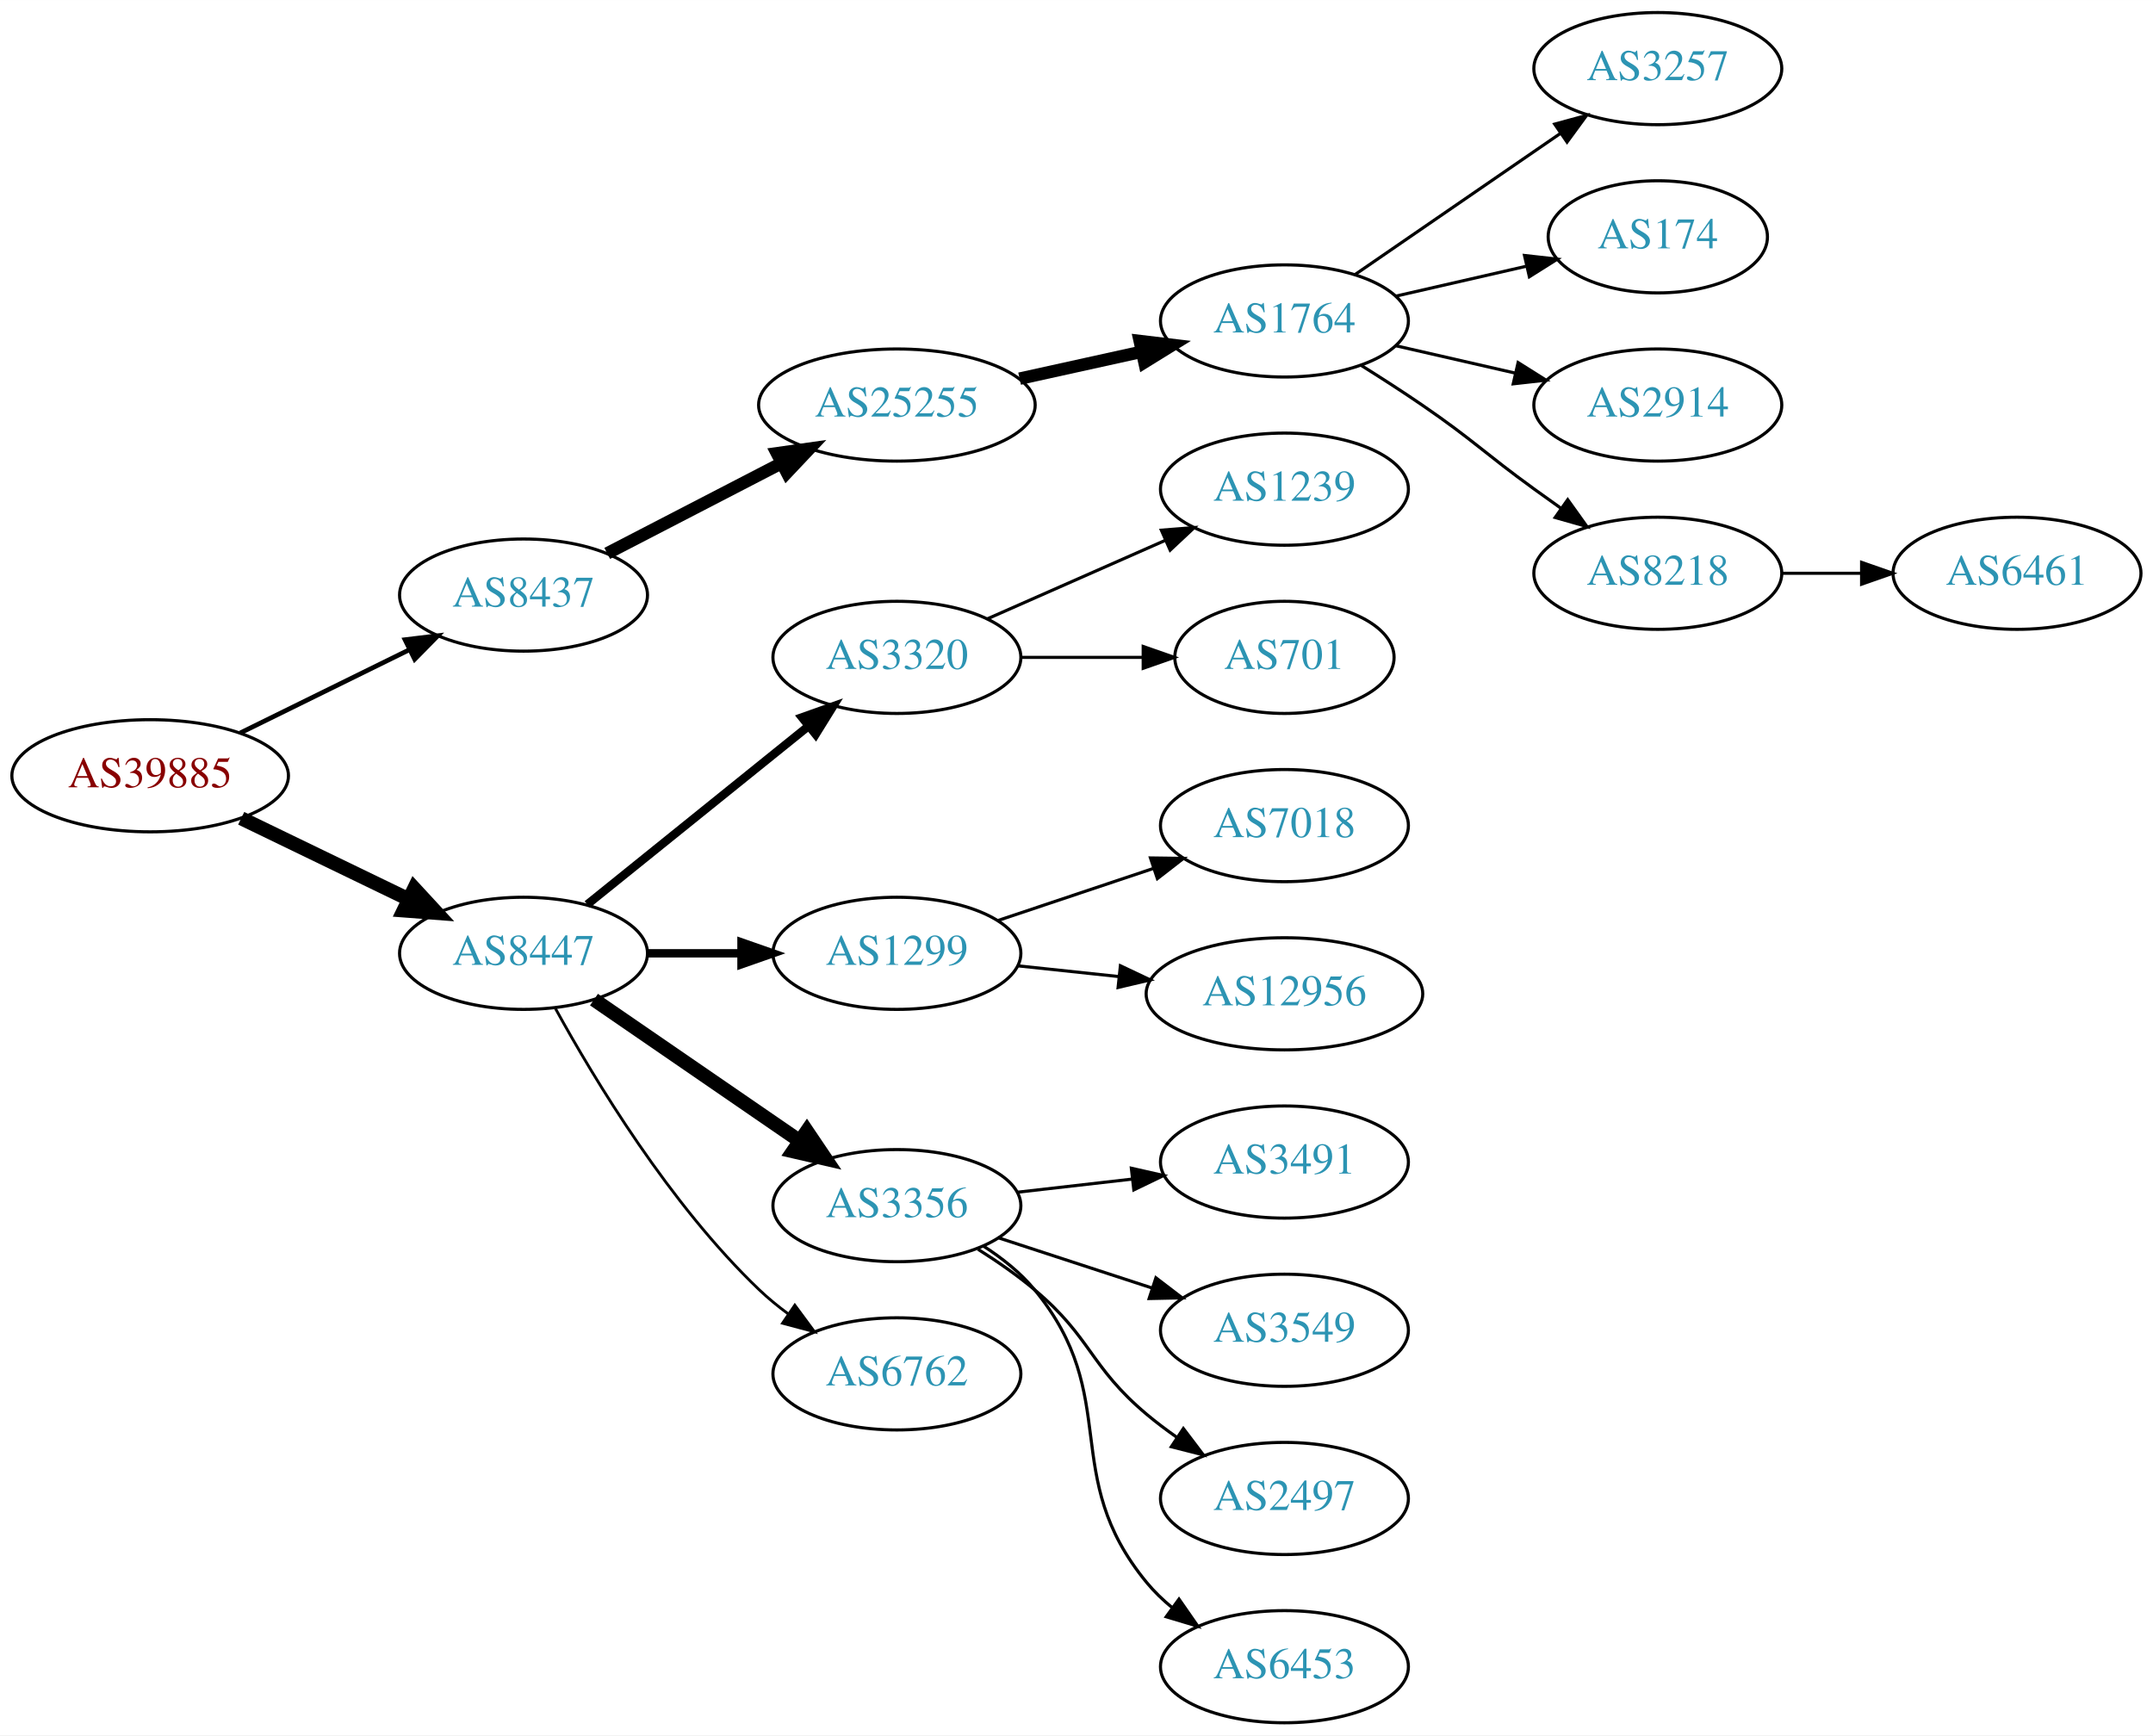
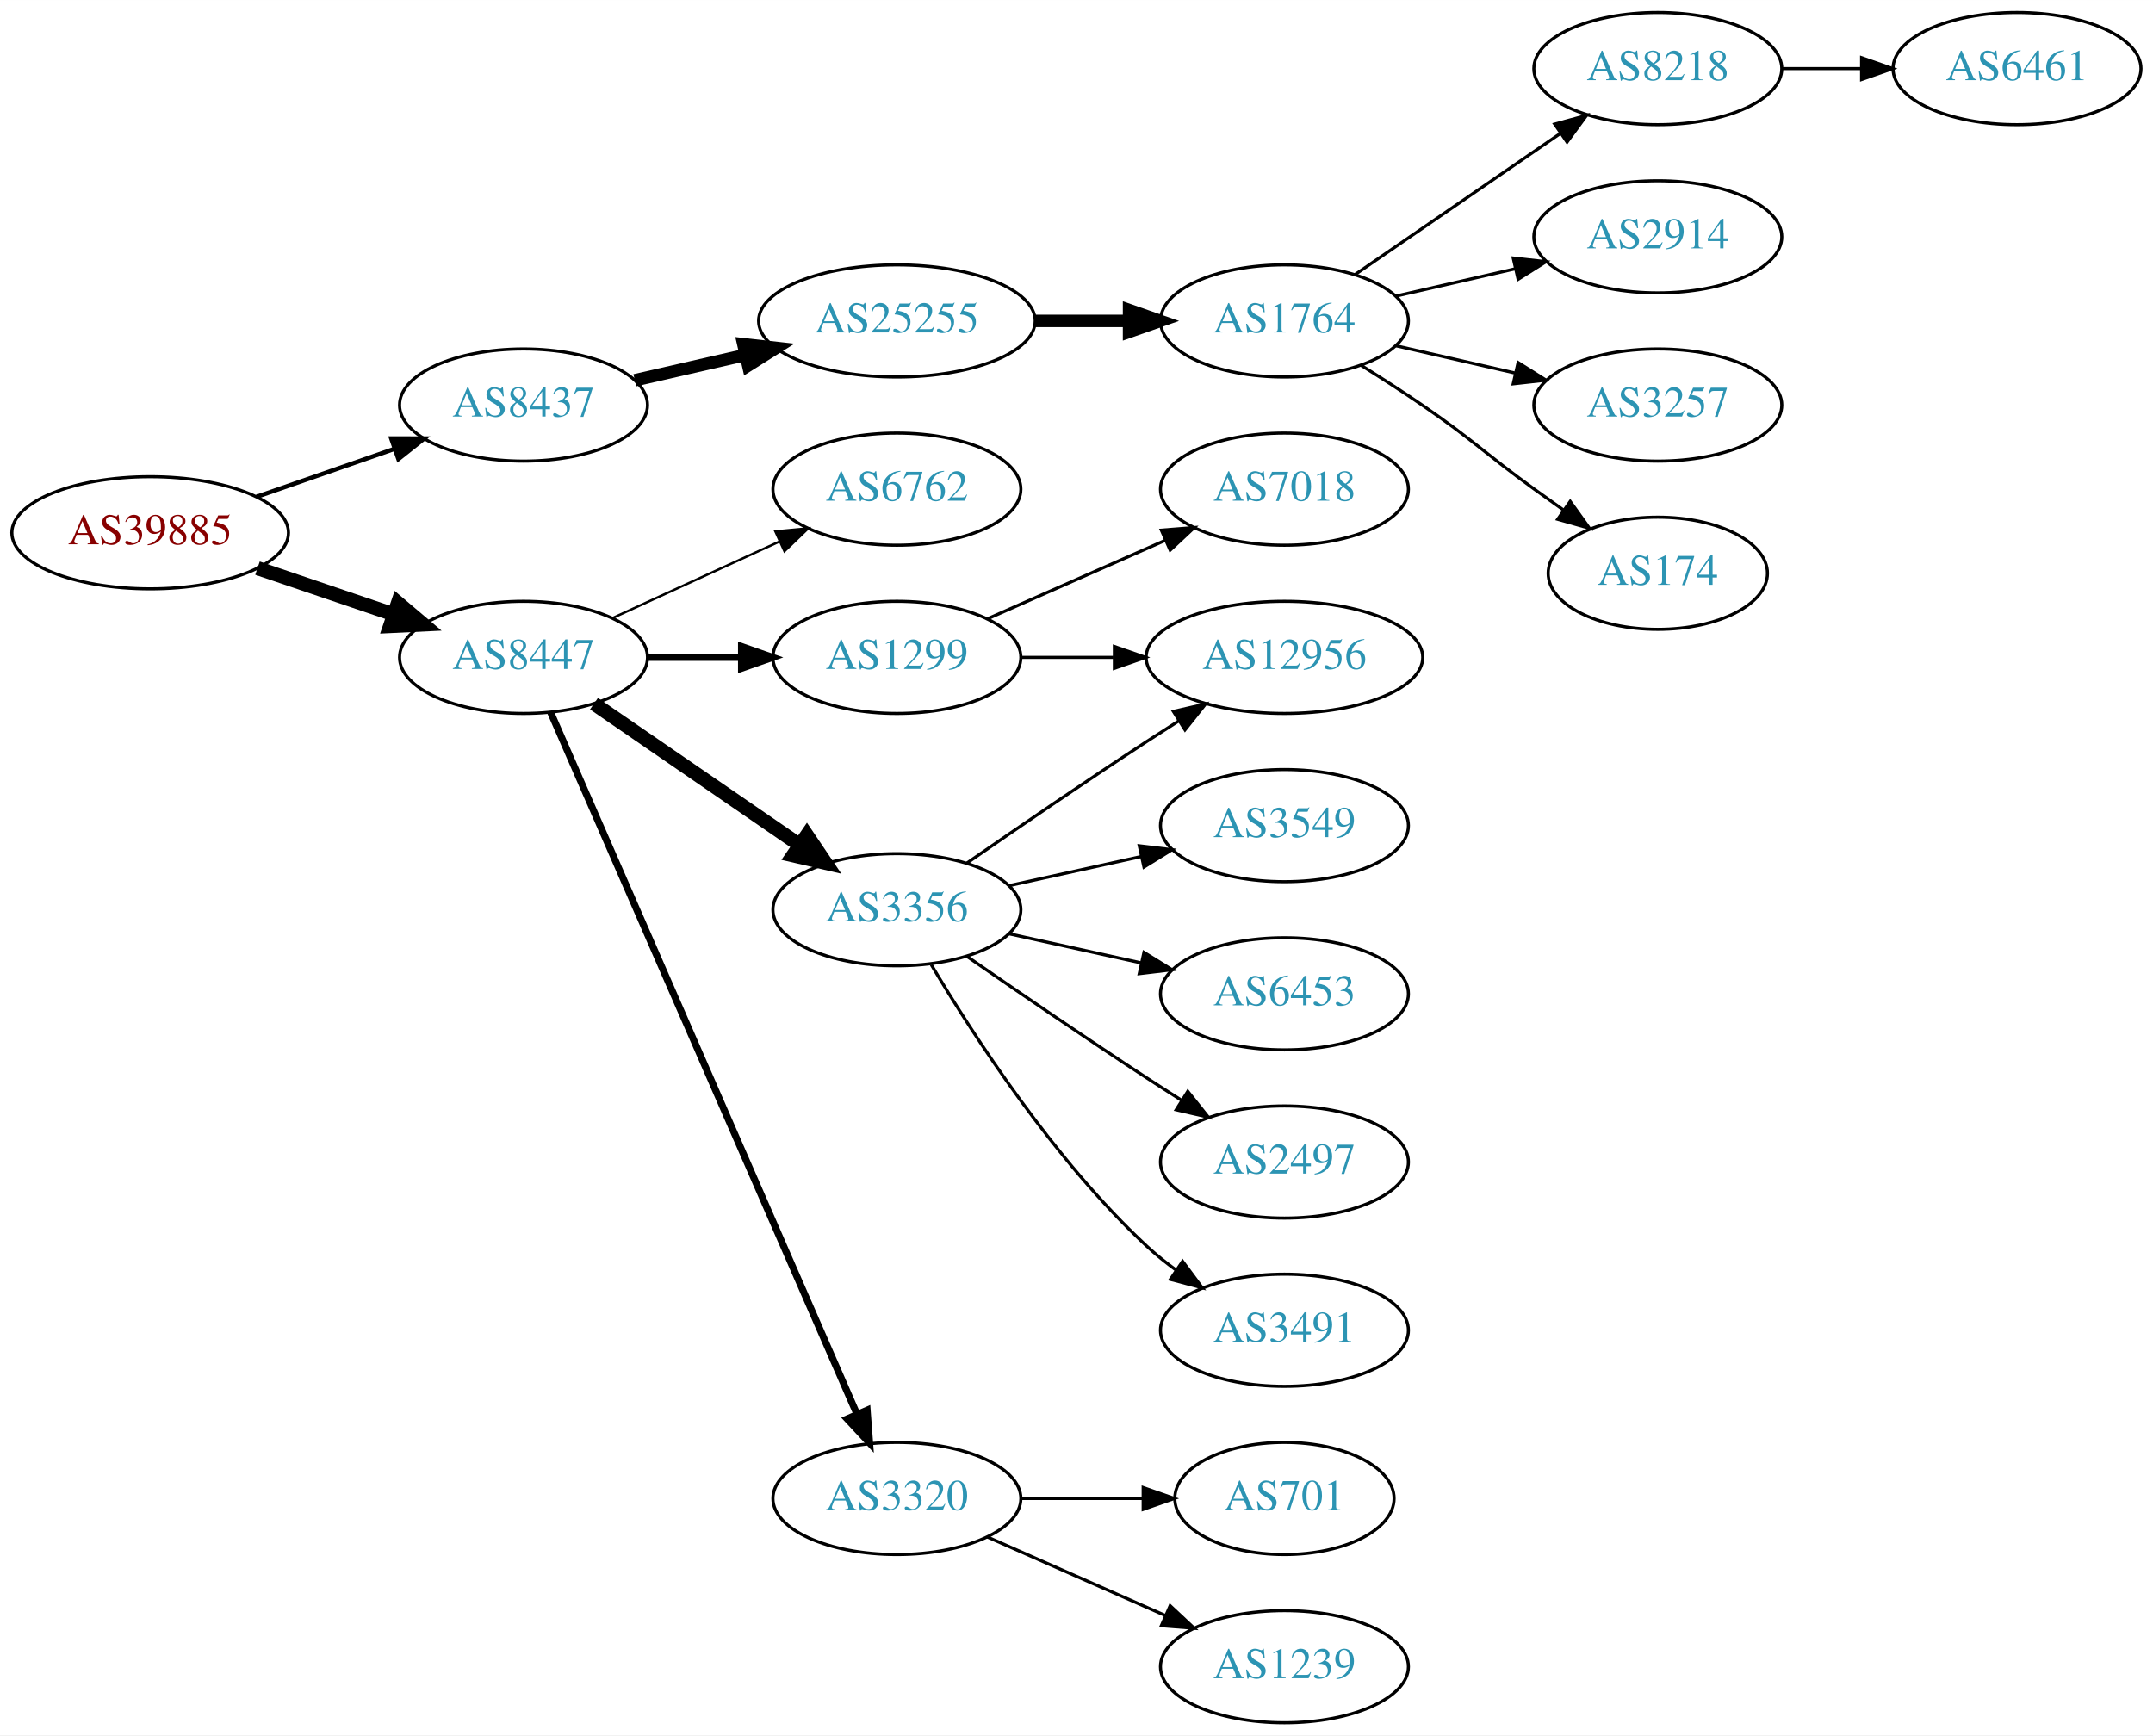
<svg xmlns="http://www.w3.org/2000/svg" xmlns:xlink="http://www.w3.org/1999/xlink" width="691pt" height="557pt" viewBox="0.00 0.00 691.06 557.00">
  <g id="graph0" class="graph" transform="scale(1 1) rotate(0) translate(4 553)">
    <polygon fill="white" stroke="none" points="-4,4 -4,-553 687.055,-553 687.055,4 -4,4" />
    <g id="node1" class="node">
      <g id="a_node1">
        <a xlink:href="/asn/39885" xlink:title="AS39885 ~ PSA Payment Services Austria GmbH [AT]">
-           <ellipse fill="#ffffff" stroke="black" cx="44.196" cy="-304" rx="44.393" ry="18" />
-           <text text-anchor="middle" x="44.196" y="-300.3" font-family="Times,serif" font-size="14.00" fill="#880000">AS39885</text>
+           <ellipse fill="#ffffff" stroke="black" cx="44.196" cy="-382" rx="44.393" ry="18" />
+           <text text-anchor="middle" x="44.196" y="-378.3" font-family="Times,serif" font-size="14.00" fill="#880000">AS39885</text>
        </a>
      </g>
    </g>
    <g id="node2" class="node">
      <g id="a_node2">
        <a xlink:href="/asn/8437" xlink:title="AS8437 ~ Hutchison Drei Austria GmbH [AT]">
-           <ellipse fill="#ffffff" stroke="black" cx="164.039" cy="-362" rx="39.794" ry="18" />
-           <text text-anchor="middle" x="164.039" y="-358.3" font-family="Times,serif" font-size="14.00" fill="#2c94b3">AS8437</text>
+           <ellipse fill="#ffffff" stroke="black" cx="164.039" cy="-423" rx="39.794" ry="18" />
+           <text text-anchor="middle" x="164.039" y="-419.3" font-family="Times,serif" font-size="14.00" fill="#2c94b3">AS8437</text>
        </a>
      </g>
    </g>
    <g id="edge1" class="edge">
-       <path fill="none" stroke="black" stroke-width="1.5" d="M73.123,-317.745C89.318,-325.716 109.879,-335.836 127.251,-344.386" />
-       <polygon fill="black" stroke="black" stroke-width="1.5" points="126.008,-347.675 136.526,-348.951 129.099,-341.395 126.008,-347.675" />
+       <path fill="none" stroke="black" stroke-width="1.385" d="M78.335,-393.53C92.053,-398.302 108.092,-403.883 122.502,-408.896" />
+       <polygon fill="black" stroke="black" stroke-width="1.385" points="121.573,-412.279 132.168,-412.26 123.874,-405.668 121.573,-412.279" />
    </g>
    <g id="node3" class="node">
      <g id="a_node3">
        <a xlink:href="/asn/8447" xlink:title="AS8447 ~ A1 Telekom Austria AG [AT]">
-           <ellipse fill="#ffffff" stroke="black" cx="164.039" cy="-247" rx="39.794" ry="18" />
-           <text text-anchor="middle" x="164.039" y="-243.3" font-family="Times,serif" font-size="14.00" fill="#2c94b3">AS8447</text>
+           <ellipse fill="#ffffff" stroke="black" cx="164.039" cy="-342" rx="39.794" ry="18" />
+           <text text-anchor="middle" x="164.039" y="-338.3" font-family="Times,serif" font-size="14.00" fill="#2c94b3">AS8447</text>
        </a>
      </g>
    </g>
    <g id="edge2" class="edge">
-       <path fill="none" stroke="black" stroke-width="4.5" d="M73.422,-290.347C89.509,-282.566 109.83,-272.737 127.054,-264.406" />
-       <polygon fill="black" stroke="black" stroke-width="4.5" points="128.969,-267.853 136.257,-259.954 125.54,-260.764 128.969,-267.853" />
+       <path fill="none" stroke="black" stroke-width="4.5" d="M78.65,-370.645C92.251,-366.028 108.093,-360.651 122.354,-355.81" />
+       <polygon fill="black" stroke="black" stroke-width="4.5" points="123.724,-359.503 131.928,-352.56 121.193,-352.046 123.724,-359.503" />
    </g>
    <g id="node4" class="node">
      <g id="a_node4">
        <a xlink:href="/asn/25255" xlink:title="AS25255 ~ ==&gt; TELE2 AUSTRIA &lt;== [AT]">
-           <ellipse fill="#ffffff" stroke="black" cx="283.881" cy="-423" rx="44.393" ry="18" />
-           <text text-anchor="middle" x="283.881" y="-419.3" font-family="Times,serif" font-size="14.00" fill="#2c94b3">AS25255</text>
+           <ellipse fill="#ffffff" stroke="black" cx="283.881" cy="-450" rx="44.393" ry="18" />
+           <text text-anchor="middle" x="283.881" y="-446.3" font-family="Times,serif" font-size="14.00" fill="#2c94b3">AS25255</text>
        </a>
      </g>
    </g>
    <g id="edge3" class="edge">
-       <path fill="none" stroke="black" stroke-width="4" d="M190.9,-375.387C207.285,-383.868 228.714,-394.961 246.765,-404.305" />
-       <polygon fill="black" stroke="black" stroke-width="4" points="245.363,-407.52 255.853,-409.009 248.581,-401.304 245.363,-407.52" />
+       <path fill="none" stroke="black" stroke-width="4" d="M199.758,-430.955C210.896,-433.507 223.432,-436.379 235.325,-439.104" />
+       <polygon fill="black" stroke="black" stroke-width="4" points="234.59,-442.526 245.119,-441.348 236.153,-435.703 234.59,-442.526" />
    </g>
    <g id="node11" class="node">
      <g id="a_node11">
-         <a xlink:href="/asn/3320" xlink:title="AS3320 ~ DTAG [DE]">
-           <ellipse fill="#ffffff" stroke="black" cx="283.881" cy="-342" rx="39.794" ry="18" />
-           <text text-anchor="middle" x="283.881" y="-338.3" font-family="Times,serif" font-size="14.00" fill="#2c94b3">AS3320</text>
+         <a xlink:href="/asn/6762" xlink:title="AS6762 ~ TELECOM ITALIA SPARKLE S.p.A. [IT]">
+           <ellipse fill="#ffffff" stroke="black" cx="283.881" cy="-396" rx="39.794" ry="18" />
+           <text text-anchor="middle" x="283.881" y="-392.3" font-family="Times,serif" font-size="14.00" fill="#2c94b3">AS6762</text>
        </a>
      </g>
    </g>
    <g id="edge10" class="edge">
-       <path fill="none" stroke="black" stroke-width="2.7" d="M184.498,-262.687C203.859,-278.295 233.74,-302.385 255.493,-319.921" />
-       <polygon fill="black" stroke="black" stroke-width="2.7" points="253.411,-322.738 263.393,-326.289 257.804,-317.288 253.411,-322.738" />
+       <path fill="none" stroke="black" stroke-width="0.75" d="M192.667,-354.661C208.624,-361.973 228.895,-371.261 246.178,-379.181" />
+       <polygon fill="black" stroke="black" stroke-width="0.75" points="244.876,-382.435 255.425,-383.419 247.793,-376.071 244.876,-382.435" />
    </g>
    <g id="node12" class="node">
      <g id="a_node12">
        <a xlink:href="/asn/1299" xlink:title="AS1299 ~ Telia Carrier [EU]">
-           <ellipse fill="#ffffff" stroke="black" cx="283.881" cy="-247" rx="39.794" ry="18" />
-           <text text-anchor="middle" x="283.881" y="-243.3" font-family="Times,serif" font-size="14.00" fill="#2c94b3">AS1299</text>
+           <ellipse fill="#ffffff" stroke="black" cx="283.881" cy="-342" rx="39.794" ry="18" />
+           <text text-anchor="middle" x="283.881" y="-338.3" font-family="Times,serif" font-size="14.00" fill="#2c94b3">AS1299</text>
        </a>
      </g>
    </g>
    <g id="edge11" class="edge">
-       <path fill="none" stroke="black" stroke-width="2.7" d="M203.951,-247C213.505,-247 223.854,-247 233.817,-247" />
-       <polygon fill="black" stroke="black" stroke-width="2.7" points="234.009,-250.5 244.009,-247 234.009,-243.5 234.009,-250.5" />
+       <path fill="none" stroke="black" stroke-width="2.25" d="M203.951,-342C213.505,-342 223.854,-342 233.817,-342" />
+       <polygon fill="black" stroke="black" stroke-width="2.25" points="234.009,-345.5 244.009,-342 234.009,-338.5 234.009,-345.5" />
    </g>
    <g id="node13" class="node">
      <g id="a_node13">
        <a xlink:href="/asn/3356" xlink:title="AS3356 ~ Level 3 Parent, LLC [US]">
-           <ellipse fill="#ffffff" stroke="black" cx="283.881" cy="-166" rx="39.794" ry="18" />
-           <text text-anchor="middle" x="283.881" y="-162.3" font-family="Times,serif" font-size="14.00" fill="#2c94b3">AS3356</text>
+           <ellipse fill="#ffffff" stroke="black" cx="283.881" cy="-261" rx="39.794" ry="18" />
+           <text text-anchor="middle" x="283.881" y="-257.3" font-family="Times,serif" font-size="14.00" fill="#2c94b3">AS3356</text>
        </a>
      </g>
    </g>
    <g id="edge12" class="edge">
-       <path fill="none" stroke="black" stroke-width="4.5" d="M186.653,-232.143C205.141,-219.435 231.955,-201.005 252.585,-186.825" />
-       <polygon fill="black" stroke="black" stroke-width="4.5" points="254.994,-189.946 261.005,-181.037 250.534,-183.456 254.994,-189.946" />
+       <path fill="none" stroke="black" stroke-width="4.5" d="M186.653,-327.143C205.141,-314.435 231.955,-296.005 252.585,-281.825" />
+       <polygon fill="black" stroke="black" stroke-width="4.5" points="254.994,-284.946 261.005,-276.037 250.534,-278.456 254.994,-284.946" />
    </g>
    <g id="node14" class="node">
      <g id="a_node14">
-         <a xlink:href="/asn/6762" xlink:title="AS6762 ~ TELECOM ITALIA SPARKLE S.p.A. [IT]">
-           <ellipse fill="#ffffff" stroke="black" cx="283.881" cy="-112" rx="39.794" ry="18" />
-           <text text-anchor="middle" x="283.881" y="-108.3" font-family="Times,serif" font-size="14.00" fill="#2c94b3">AS6762</text>
+         <a xlink:href="/asn/3320" xlink:title="AS3320 ~ DTAG [DE]">
+           <ellipse fill="#ffffff" stroke="black" cx="283.881" cy="-72" rx="39.794" ry="18" />
+           <text text-anchor="middle" x="283.881" y="-68.3" font-family="Times,serif" font-size="14.00" fill="#2c94b3">AS3320</text>
        </a>
      </g>
    </g>
    <g id="edge13" class="edge">
-       <path fill="none" stroke="black" stroke-width="0.9" d="M174.28,-229.287C186.825,-206.439 211.002,-166.389 239.685,-139 242.553,-136.261 245.742,-133.653 249.051,-131.215" />
-       <polygon fill="black" stroke="black" stroke-width="0.9" points="251.114,-134.044 257.411,-125.523 247.175,-128.258 251.114,-134.044" />
+       <path fill="none" stroke="black" stroke-width="2.25" d="M172.771,-324.285C192.872,-278.229 246.88,-154.486 270.983,-99.261" />
+       <polygon fill="black" stroke="black" stroke-width="2.25" points="274.328,-100.346 275.121,-89.781 267.913,-97.546 274.328,-100.346" />
    </g>
    <g id="node5" class="node">
      <g id="a_node5">
        <a xlink:href="/asn/1764" xlink:title="AS1764 ~ NEXTLAYER-AS [AT]">
          <ellipse fill="#ffffff" stroke="black" cx="408.273" cy="-450" rx="39.794" ry="18" />
          <text text-anchor="middle" x="408.273" y="-446.3" font-family="Times,serif" font-size="14.00" fill="#2c94b3">AS1764</text>
        </a>
      </g>
    </g>
    <g id="edge4" class="edge">
-       <path fill="none" stroke="black" stroke-width="4" d="M323.271,-431.469C335.662,-434.202 349.509,-437.257 362.329,-440.085" />
-       <polygon fill="black" stroke="black" stroke-width="4" points="361.825,-443.558 372.344,-442.295 363.333,-436.722 361.825,-443.558" />
+       <path fill="none" stroke="black" stroke-width="4" d="M328.377,-450C338.066,-450 348.403,-450 358.295,-450" />
+       <polygon fill="black" stroke="black" stroke-width="4" points="358.398,-453.5 368.398,-450 358.398,-446.5 358.398,-453.5" />
    </g>
    <g id="node6" class="node">
      <g id="a_node6">
-         <a xlink:href="/asn/3257" xlink:title="AS3257 ~ GTT [DE]">
+         <a xlink:href="/asn/8218" xlink:title="AS8218 ~ legacy Neotelecoms [FR]">
          <ellipse fill="#ffffff" stroke="black" cx="528.116" cy="-531" rx="39.794" ry="18" />
-           <text text-anchor="middle" x="528.116" y="-527.3" font-family="Times,serif" font-size="14.00" fill="#2c94b3">AS3257</text>
+           <text text-anchor="middle" x="528.116" y="-527.3" font-family="Times,serif" font-size="14.00" fill="#2c94b3">AS8218</text>
        </a>
      </g>
    </g>
    <g id="edge5" class="edge">
      <path fill="none" stroke="black" d="M430.887,-464.857C449.376,-477.565 476.19,-495.995 496.819,-510.175" />
      <polygon fill="black" stroke="black" points="495.016,-513.183 505.24,-515.963 498.981,-507.414 495.016,-513.183" />
    </g>
    <g id="node7" class="node">
      <g id="a_node7">
-         <a xlink:href="/asn/174" xlink:title="AS174 ~ Cogent Communications [US]">
-           <ellipse fill="#ffffff" stroke="black" cx="528.116" cy="-477" rx="35.194" ry="18" />
-           <text text-anchor="middle" x="528.116" y="-473.3" font-family="Times,serif" font-size="14.00" fill="#2c94b3">AS174</text>
+         <a xlink:href="/asn/2914" xlink:title="AS2914 ~ NTT America, Inc. [US]">
+           <ellipse fill="#ffffff" stroke="black" cx="528.116" cy="-477" rx="39.794" ry="18" />
+           <text text-anchor="middle" x="528.116" y="-473.3" font-family="Times,serif" font-size="14.00" fill="#2c94b3">AS2914</text>
        </a>
      </g>
    </g>
    <g id="edge6" class="edge">
-       <path fill="none" stroke="black" d="M443.993,-457.955C457.085,-460.955 472.107,-464.396 485.748,-467.522" />
-       <polygon fill="black" stroke="black" points="485.326,-471.016 495.855,-469.838 486.89,-464.193 485.326,-471.016" />
+       <path fill="none" stroke="black" d="M443.993,-457.955C455.993,-460.704 469.613,-463.825 482.306,-466.733" />
+       <polygon fill="black" stroke="black" points="481.708,-470.187 492.238,-469.009 483.272,-463.364 481.708,-470.187" />
    </g>
    <g id="node8" class="node">
      <g id="a_node8">
-         <a xlink:href="/asn/2914" xlink:title="AS2914 ~ NTT America, Inc. [US]">
+         <a xlink:href="/asn/3257" xlink:title="AS3257 ~ GTT [DE]">
          <ellipse fill="#ffffff" stroke="black" cx="528.116" cy="-423" rx="39.794" ry="18" />
-           <text text-anchor="middle" x="528.116" y="-419.3" font-family="Times,serif" font-size="14.00" fill="#2c94b3">AS2914</text>
+           <text text-anchor="middle" x="528.116" y="-419.3" font-family="Times,serif" font-size="14.00" fill="#2c94b3">AS3257</text>
        </a>
      </g>
    </g>
    <g id="edge7" class="edge">
      <path fill="none" stroke="black" d="M443.993,-442.045C455.993,-439.296 469.613,-436.175 482.306,-433.267" />
      <polygon fill="black" stroke="black" points="483.272,-436.636 492.238,-430.991 481.708,-429.813 483.272,-436.636" />
    </g>
    <g id="node9" class="node">
      <g id="a_node9">
-         <a xlink:href="/asn/8218" xlink:title="AS8218 ~ legacy Neotelecoms [FR]">
-           <ellipse fill="#ffffff" stroke="black" cx="528.116" cy="-369" rx="39.794" ry="18" />
-           <text text-anchor="middle" x="528.116" y="-365.3" font-family="Times,serif" font-size="14.00" fill="#2c94b3">AS8218</text>
+         <a xlink:href="/asn/174" xlink:title="AS174 ~ Cogent Communications [US]">
+           <ellipse fill="#ffffff" stroke="black" cx="528.116" cy="-369" rx="35.194" ry="18" />
+           <text text-anchor="middle" x="528.116" y="-365.3" font-family="Times,serif" font-size="14.00" fill="#2c94b3">AS174</text>
        </a>
      </g>
    </g>
    <g id="edge8" class="edge">
-       <path fill="none" stroke="black" d="M432.822,-435.784C439.264,-431.76 446.197,-427.301 452.469,-423 468.964,-411.689 472.27,-407.729 488.469,-396 491.272,-393.971 494.204,-391.875 497.145,-389.79" />
-       <polygon fill="black" stroke="black" points="499.196,-392.627 505.359,-384.009 495.167,-386.903 499.196,-392.627" />
+       <path fill="none" stroke="black" d="M432.822,-435.784C439.264,-431.76 446.197,-427.301 452.469,-423 468.964,-411.689 472.27,-407.729 488.469,-396 491.498,-393.807 494.677,-391.537 497.856,-389.287" />
+       <polygon fill="black" stroke="black" points="499.998,-392.059 506.166,-383.445 495.972,-386.333 499.998,-392.059" />
    </g>
    <g id="node10" class="node">
      <g id="a_node10">
        <a xlink:href="/asn/6461" xlink:title="AS6461 ~ Zayo Bandwidth [US]">
-           <ellipse fill="#ffffff" stroke="black" cx="643.409" cy="-369" rx="39.794" ry="18" />
-           <text text-anchor="middle" x="643.409" y="-365.3" font-family="Times,serif" font-size="14.00" fill="#2c94b3">AS6461</text>
+           <ellipse fill="#ffffff" stroke="black" cx="643.409" cy="-531" rx="39.794" ry="18" />
+           <text text-anchor="middle" x="643.409" y="-527.3" font-family="Times,serif" font-size="14.00" fill="#2c94b3">AS6461</text>
        </a>
      </g>
    </g>
    <g id="edge9" class="edge">
-       <path fill="none" stroke="black" d="M567.788,-369C575.991,-369 584.755,-369 593.287,-369" />
-       <polygon fill="black" stroke="black" points="593.526,-372.5 603.526,-369 593.526,-365.5 593.526,-372.5" />
+       <path fill="none" stroke="black" d="M567.788,-531C575.991,-531 584.755,-531 593.287,-531" />
+       <polygon fill="black" stroke="black" points="593.526,-534.5 603.526,-531 593.526,-527.5 593.526,-534.5" />
+     </g>
+     <g id="node18" class="node">
+       <g id="a_node18">
+         <a xlink:href="/asn/12956" xlink:title="AS12956 ~ TELXIUS [ES]">
+           <ellipse fill="#ffffff" stroke="black" cx="408.273" cy="-342" rx="44.393" ry="18" />
+           <text text-anchor="middle" x="408.273" y="-338.3" font-family="Times,serif" font-size="14.00" fill="#2c94b3">AS12956</text>
+         </a>
+       </g>
+     </g>
+     <g id="edge20" class="edge">
+       <path fill="none" stroke="black" d="M323.607,-342C333.067,-342 343.359,-342 353.385,-342" />
+       <polygon fill="black" stroke="black" points="353.692,-345.5 363.692,-342 353.692,-338.5 353.692,-345.5" />
+     </g>
+     <g id="node20" class="node">
+       <g id="a_node20">
+         <a xlink:href="/asn/7018" xlink:title="AS7018 ~ AT&amp;T Services, Inc. [US]">
+           <ellipse fill="#ffffff" stroke="black" cx="408.273" cy="-396" rx="39.794" ry="18" />
+           <text text-anchor="middle" x="408.273" y="-392.3" font-family="Times,serif" font-size="14.00" fill="#2c94b3">AS7018</text>
+         </a>
+       </g>
+     </g>
+     <g id="edge19" class="edge">
+       <path fill="none" stroke="black" d="M312.96,-354.389C329.908,-361.866 351.706,-371.483 370.075,-379.588" />
+       <polygon fill="black" stroke="black" points="368.763,-382.834 379.325,-383.669 371.589,-376.43 368.763,-382.834" />
+     </g>
+     <g id="node15" class="node">
+       <g id="a_node15">
+         <a xlink:href="/asn/3549" xlink:title="AS3549 ~ Level 3 Parent, LLC [US]">
+           <ellipse fill="#ffffff" stroke="black" cx="408.273" cy="-288" rx="39.794" ry="18" />
+           <text text-anchor="middle" x="408.273" y="-284.3" font-family="Times,serif" font-size="14.00" fill="#2c94b3">AS3549</text>
+         </a>
+       </g>
+     </g>
+     <g id="edge14" class="edge">
+       <path fill="none" stroke="black" d="M319.954,-268.737C333.141,-271.646 348.321,-274.995 362.287,-278.076" />
+       <polygon fill="black" stroke="black" points="361.676,-281.525 372.196,-280.262 363.184,-274.69 361.676,-281.525" />
+     </g>
+     <g id="node16" class="node">
+       <g id="a_node16">
+         <a xlink:href="/asn/6453" xlink:title="AS6453 ~ TATA COMMUNICATIONS (AMERICA) INC [US]">
+           <ellipse fill="#ffffff" stroke="black" cx="408.273" cy="-234" rx="39.794" ry="18" />
+           <text text-anchor="middle" x="408.273" y="-230.3" font-family="Times,serif" font-size="14.00" fill="#2c94b3">AS6453</text>
+         </a>
+       </g>
+     </g>
+     <g id="edge15" class="edge">
+       <path fill="none" stroke="black" d="M319.954,-253.263C333.141,-250.354 348.321,-247.005 362.287,-243.924" />
+       <polygon fill="black" stroke="black" points="363.184,-247.31 372.196,-241.738 361.676,-240.475 363.184,-247.31" />
+     </g>
+     <g id="node17" class="node">
+       <g id="a_node17">
+         <a xlink:href="/asn/2497" xlink:title="AS2497 ~ Internet Initiative Japan Inc. [JP]">
+           <ellipse fill="#ffffff" stroke="black" cx="408.273" cy="-180" rx="39.794" ry="18" />
+           <text text-anchor="middle" x="408.273" y="-176.3" font-family="Times,serif" font-size="14.00" fill="#2c94b3">AS2497</text>
+         </a>
+       </g>
+     </g>
+     <g id="edge16" class="edge">
+       <path fill="none" stroke="black" d="M306.238,-246.099C322.089,-235.123 344.292,-219.921 364.077,-207 367.659,-204.661 371.43,-202.241 375.19,-199.856" />
+       <polygon fill="black" stroke="black" points="377.252,-202.693 383.851,-194.404 373.523,-196.769 377.252,-202.693" />
+     </g>
+     <g id="edge17" class="edge">
+       <path fill="none" stroke="black" d="M306.238,-275.901C322.089,-286.877 344.292,-302.079 364.077,-315 367.398,-317.169 370.88,-319.406 374.367,-321.621" />
+       <polygon fill="black" stroke="black" points="372.623,-324.66 382.949,-327.032 376.356,-318.738 372.623,-324.66" />
+     </g>
+     <g id="node19" class="node">
+       <g id="a_node19">
+         <a xlink:href="/asn/3491" xlink:title="AS3491 ~ PCCW Global, Inc. [US]">
+           <ellipse fill="#ffffff" stroke="black" cx="408.273" cy="-126" rx="39.794" ry="18" />
+           <text text-anchor="middle" x="408.273" y="-122.3" font-family="Times,serif" font-size="14.00" fill="#2c94b3">AS3491</text>
+         </a>
+       </g>
+     </g>
+     <g id="edge18" class="edge">
+       <path fill="none" stroke="black" d="M294.927,-243.329C308.498,-220.528 334.43,-180.528 364.077,-153 366.984,-150.301 370.197,-147.72 373.521,-145.297" />
+       <polygon fill="black" stroke="black" points="375.58,-148.13 381.899,-139.625 371.656,-142.333 375.58,-148.13" />
    </g>
    <g id="node21" class="node">
      <g id="a_node21">
-         <a xlink:href="/asn/1239" xlink:title="AS1239 ~ Sprint [US]">
-           <ellipse fill="#ffffff" stroke="black" cx="408.273" cy="-396" rx="39.794" ry="18" />
-           <text text-anchor="middle" x="408.273" y="-392.3" font-family="Times,serif" font-size="14.00" fill="#2c94b3">AS1239</text>
-         </a>
-       </g>
-     </g>
-     <g id="edge20" class="edge">
-       <path fill="none" stroke="black" d="M312.96,-354.389C329.908,-361.866 351.706,-371.483 370.075,-379.588" />
-       <polygon fill="black" stroke="black" points="368.763,-382.834 379.325,-383.669 371.589,-376.43 368.763,-382.834" />
+         <a xlink:href="/asn/701" xlink:title="AS701 ~ UUNET [US]">
+           <ellipse fill="#ffffff" stroke="black" cx="408.273" cy="-72" rx="35.194" ry="18" />
+           <text text-anchor="middle" x="408.273" y="-68.3" font-family="Times,serif" font-size="14.00" fill="#2c94b3">AS701</text>
+         </a>
+       </g>
+     </g>
+     <g id="edge21" class="edge">
+       <path fill="none" stroke="black" d="M323.607,-72C336.096,-72 350.035,-72 362.898,-72" />
+       <polygon fill="black" stroke="black" points="362.936,-75.5 372.936,-72 362.936,-68.5 362.936,-75.5" />
    </g>
    <g id="node22" class="node">
      <g id="a_node22">
-         <a xlink:href="/asn/701" xlink:title="AS701 ~ UUNET [US]">
-           <ellipse fill="#ffffff" stroke="black" cx="408.273" cy="-342" rx="35.194" ry="18" />
-           <text text-anchor="middle" x="408.273" y="-338.3" font-family="Times,serif" font-size="14.00" fill="#2c94b3">AS701</text>
-         </a>
-       </g>
-     </g>
-     <g id="edge21" class="edge">
-       <path fill="none" stroke="black" d="M323.607,-342C336.096,-342 350.035,-342 362.898,-342" />
-       <polygon fill="black" stroke="black" points="362.936,-345.5 372.936,-342 362.936,-338.5 362.936,-345.5" />
-     </g>
-     <g id="node15" class="node">
-       <g id="a_node15">
-         <a xlink:href="/asn/7018" xlink:title="AS7018 ~ AT&amp;T Services, Inc. [US]">
-           <ellipse fill="#ffffff" stroke="black" cx="408.273" cy="-288" rx="39.794" ry="18" />
-           <text text-anchor="middle" x="408.273" y="-284.3" font-family="Times,serif" font-size="14.00" fill="#2c94b3">AS7018</text>
-         </a>
-       </g>
-     </g>
-     <g id="edge14" class="edge">
-       <path fill="none" stroke="black" d="M316.4,-257.559C331.533,-262.628 349.86,-268.767 366.081,-274.201" />
-       <polygon fill="black" stroke="black" points="365.267,-277.62 375.861,-277.477 367.491,-270.982 365.267,-277.62" />
-     </g>
-     <g id="node16" class="node">
-       <g id="a_node16">
-         <a xlink:href="/asn/12956" xlink:title="AS12956 ~ TELXIUS [ES]">
-           <ellipse fill="#ffffff" stroke="black" cx="408.273" cy="-234" rx="44.393" ry="18" />
-           <text text-anchor="middle" x="408.273" y="-230.3" font-family="Times,serif" font-size="14.00" fill="#2c94b3">AS12956</text>
-         </a>
-       </g>
-     </g>
-     <g id="edge15" class="edge">
-       <path fill="none" stroke="black" d="M322.602,-242.993C332.821,-241.908 344.07,-240.713 354.938,-239.559" />
-       <polygon fill="black" stroke="black" points="355.621,-243.006 365.196,-238.469 354.882,-236.045 355.621,-243.006" />
-     </g>
-     <g id="node17" class="node">
-       <g id="a_node17">
-         <a xlink:href="/asn/3491" xlink:title="AS3491 ~ PCCW Global, Inc. [US]">
-           <ellipse fill="#ffffff" stroke="black" cx="408.273" cy="-180" rx="39.794" ry="18" />
-           <text text-anchor="middle" x="408.273" y="-176.3" font-family="Times,serif" font-size="14.00" fill="#2c94b3">AS3491</text>
-         </a>
-       </g>
-     </g>
-     <g id="edge16" class="edge">
-       <path fill="none" stroke="black" d="M322.602,-170.315C334.235,-171.645 347.202,-173.129 359.423,-174.527" />
-       <polygon fill="black" stroke="black" points="359.134,-178.016 369.467,-175.675 359.929,-171.062 359.134,-178.016" />
-     </g>
-     <g id="node18" class="node">
-       <g id="a_node18">
-         <a xlink:href="/asn/3549" xlink:title="AS3549 ~ Level 3 Parent, LLC [US]">
-           <ellipse fill="#ffffff" stroke="black" cx="408.273" cy="-126" rx="39.794" ry="18" />
-           <text text-anchor="middle" x="408.273" y="-122.3" font-family="Times,serif" font-size="14.00" fill="#2c94b3">AS3549</text>
-         </a>
-       </g>
-     </g>
-     <g id="edge17" class="edge">
-       <path fill="none" stroke="black" d="M316.4,-155.699C331.416,-150.792 349.577,-144.856 365.704,-139.586" />
-       <polygon fill="black" stroke="black" points="367.018,-142.839 375.436,-136.405 364.843,-136.185 367.018,-142.839" />
-     </g>
-     <g id="node19" class="node">
-       <g id="a_node19">
-         <a xlink:href="/asn/2497" xlink:title="AS2497 ~ Internet Initiative Japan Inc. [JP]">
-           <ellipse fill="#ffffff" stroke="black" cx="408.273" cy="-72" rx="39.794" ry="18" />
-           <text text-anchor="middle" x="408.273" y="-68.3" font-family="Times,serif" font-size="14.00" fill="#2c94b3">AS2497</text>
-         </a>
-       </g>
-     </g>
-     <g id="edge18" class="edge">
-       <path fill="none" stroke="black" d="M309.923,-151.998C316.095,-148.108 322.523,-143.662 328.077,-139 346.396,-123.623 345.758,-114.377 364.077,-99 367.115,-96.45 370.414,-93.965 373.789,-91.601" />
-       <polygon fill="black" stroke="black" points="375.832,-94.446 382.232,-86.002 371.963,-88.612 375.832,-94.446" />
-     </g>
-     <g id="node20" class="node">
-       <g id="a_node20">
-         <a xlink:href="/asn/6453" xlink:title="AS6453 ~ TATA COMMUNICATIONS (AMERICA) INC [US]">
+         <a xlink:href="/asn/1239" xlink:title="AS1239 ~ Sprint [US]">
          <ellipse fill="#ffffff" stroke="black" cx="408.273" cy="-18" rx="39.794" ry="18" />
-           <text text-anchor="middle" x="408.273" y="-14.3" font-family="Times,serif" font-size="14.00" fill="#2c94b3">AS6453</text>
-         </a>
-       </g>
-     </g>
-     <g id="edge19" class="edge">
-       <path fill="none" stroke="black" d="M311.681,-153.006C317.674,-149.146 323.579,-144.461 328.077,-139 356.518,-104.467 335.637,-79.533 364.077,-45 366.467,-42.099 369.253,-39.416 372.239,-36.961" />
-       <polygon fill="black" stroke="black" points="374.43,-39.696 380.474,-30.994 370.322,-34.028 374.43,-39.696" />
+           <text text-anchor="middle" x="408.273" y="-14.3" font-family="Times,serif" font-size="14.00" fill="#2c94b3">AS1239</text>
+         </a>
+       </g>
+     </g>
+     <g id="edge22" class="edge">
+       <path fill="none" stroke="black" d="M312.96,-59.611C329.908,-52.134 351.706,-42.517 370.075,-34.412" />
+       <polygon fill="black" stroke="black" points="371.589,-37.57 379.325,-30.331 368.763,-31.166 371.589,-37.57" />
    </g>
  </g>
</svg>
